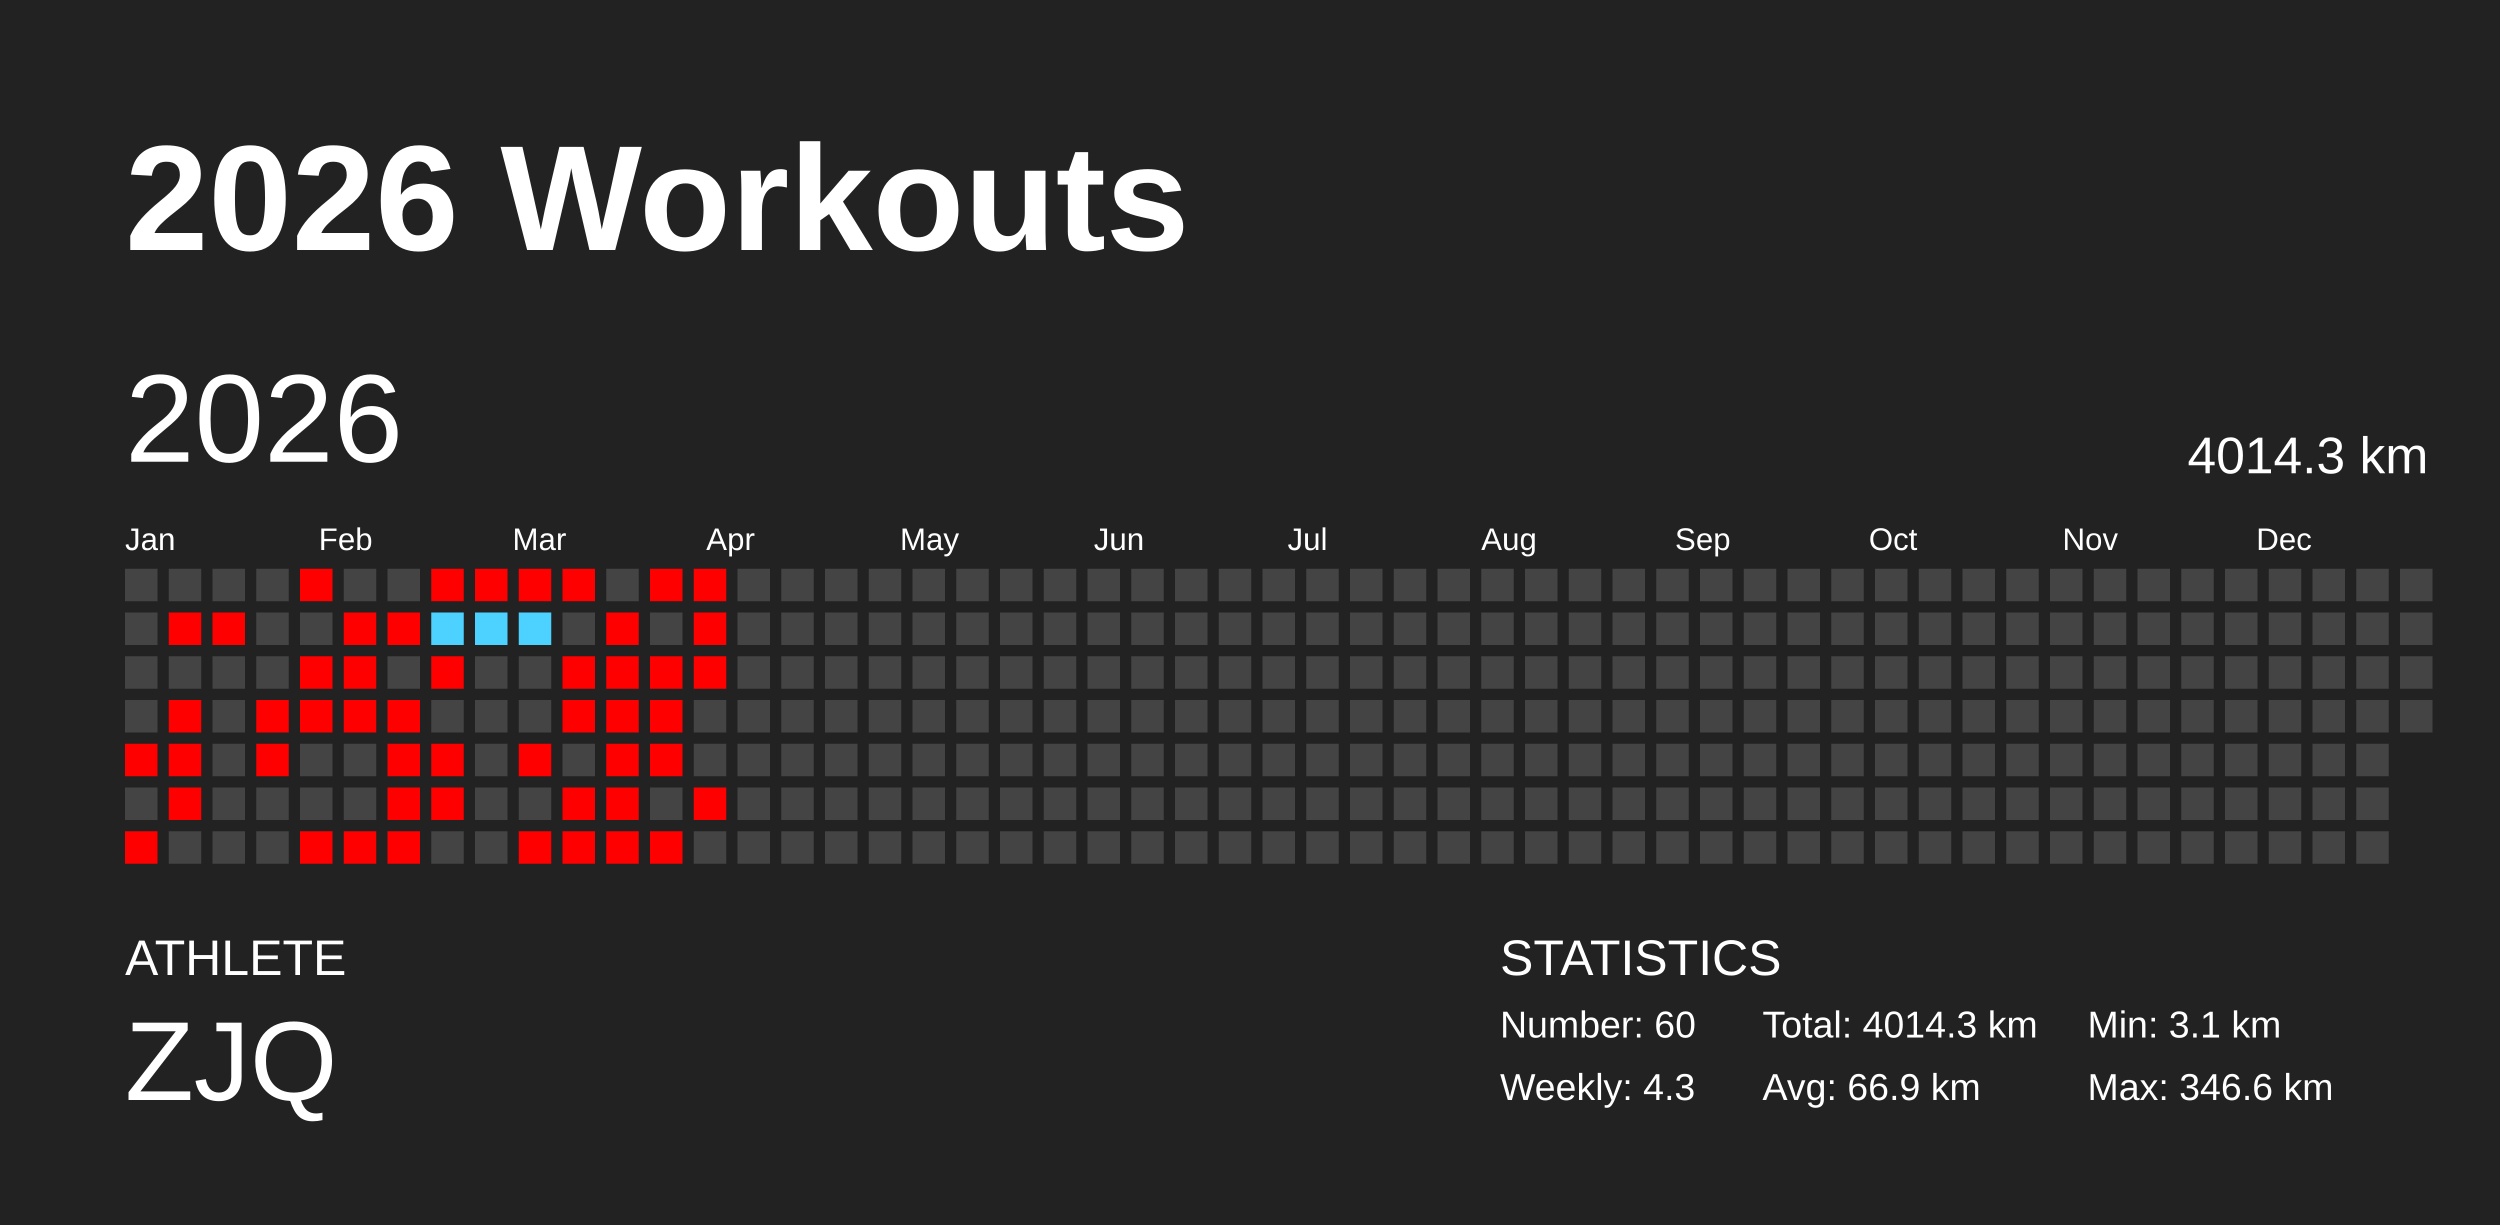
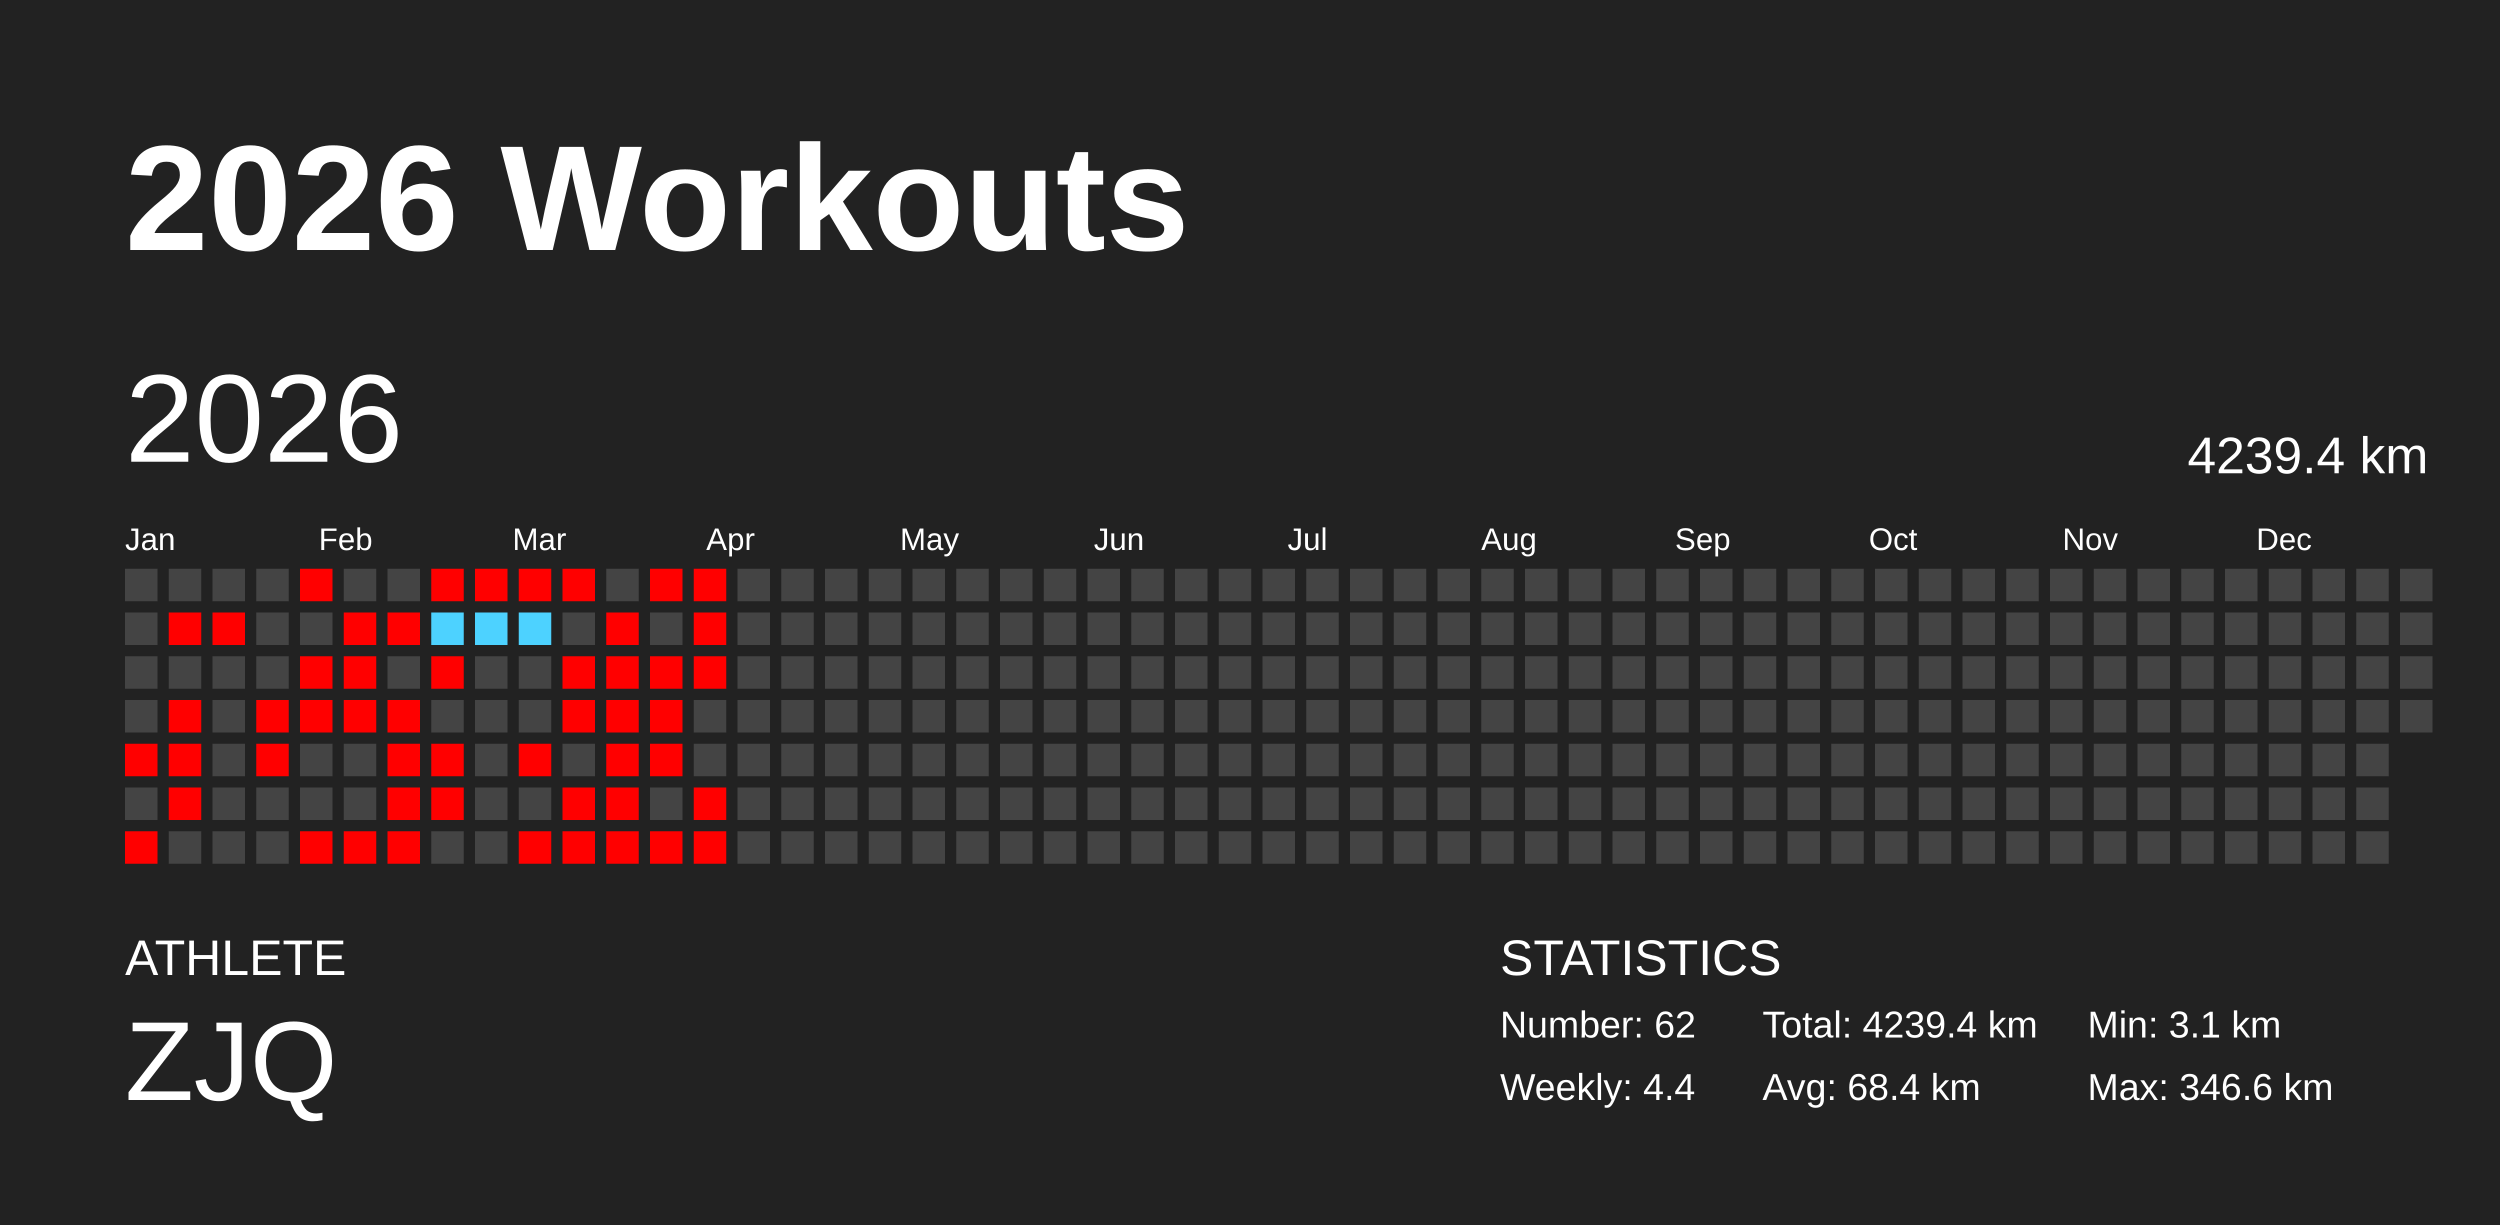
<svg xmlns="http://www.w3.org/2000/svg" baseProfile="full" height="98mm" version="1.1" viewBox="0,0,200,98" width="200mm">
  <defs />
  <rect fill="#222222" height="98" width="200" x="0" y="0" />
  <text fill="#FFFFFF" style="font-size:12px; font-family:Arial; font-weight:bold;" x="10" y="20">2026 Workouts</text>
  <text fill="#FFFFFF" style="font-size:4px; font-family:Arial" x="10" y="78">ATHLETE</text>
  <text fill="#FFFFFF" style="font-size:9px; font-family:Arial" x="10" y="88">ZJQ</text>
  <text fill="#FFFFFF" style="font-size:4px; font-family:Arial" x="120" y="78">STATISTICS</text>
-   <text fill="#FFFFFF" style="font-size:3px; font-family:Arial" x="120" y="83">Number: 60</text>
-   <text fill="#FFFFFF" style="font-size:3px; font-family:Arial" x="120" y="88">Weekly: 4.3</text>
-   <text fill="#FFFFFF" style="font-size:3px; font-family:Arial" x="141" y="83">Total: 4014.3 km</text>
-   <text fill="#FFFFFF" style="font-size:3px; font-family:Arial" x="141" y="88">Avg: 66.9 km</text>
+   <text fill="#FFFFFF" style="font-size:3px; font-family:Arial" x="120" y="83">Number: 62</text>
+   <text fill="#FFFFFF" style="font-size:3px; font-family:Arial" x="120" y="88">Weekly: 4.4</text>
+   <text fill="#FFFFFF" style="font-size:3px; font-family:Arial" x="141" y="83">Total: 4239.4 km</text>
+   <text fill="#FFFFFF" style="font-size:3px; font-family:Arial" x="141" y="88">Avg: 68.4 km</text>
  <text fill="#FFFFFF" style="font-size:3px; font-family:Arial" x="167" y="83">Min: 3.1 km</text>
  <text fill="#FFFFFF" style="font-size:3px; font-family:Arial" x="167" y="88">Max: 346.6 km</text>
  <text dominant-baseline="hanging" fill="#FFFFFF" style="font-size:10.0px; font-family:Arial;" x="10" y="30">2026</text>
-   <text dominant-baseline="hanging" fill="#FFFFFF" style="font-size:4.125px; font-family:Arial;" x="175" y="35">4014.3 km</text>
+   <text dominant-baseline="hanging" fill="#FFFFFF" style="font-size:4.125px; font-family:Arial;" x="175" y="35">4239.4 km</text>
  <text fill="#FFFFFF" style="font-size:2.5px; font-family:Arial" x="10.0" y="44">Jan</text>
  <text fill="#FFFFFF" style="font-size:2.5px; font-family:Arial" x="25.5" y="44">Feb</text>
  <text fill="#FFFFFF" style="font-size:2.5px; font-family:Arial" x="41.0" y="44">Mar</text>
  <text fill="#FFFFFF" style="font-size:2.5px; font-family:Arial" x="56.5" y="44">Apr</text>
  <text fill="#FFFFFF" style="font-size:2.5px; font-family:Arial" x="72.0" y="44">May</text>
  <text fill="#FFFFFF" style="font-size:2.5px; font-family:Arial" x="87.5" y="44">Jun</text>
  <text fill="#FFFFFF" style="font-size:2.5px; font-family:Arial" x="103.0" y="44">Jul</text>
  <text fill="#FFFFFF" style="font-size:2.5px; font-family:Arial" x="118.5" y="44">Aug</text>
  <text fill="#FFFFFF" style="font-size:2.5px; font-family:Arial" x="134.0" y="44">Sep</text>
  <text fill="#FFFFFF" style="font-size:2.5px; font-family:Arial" x="149.5" y="44">Oct</text>
  <text fill="#FFFFFF" style="font-size:2.5px; font-family:Arial" x="165.0" y="44">Nov</text>
  <text fill="#FFFFFF" style="font-size:2.5px; font-family:Arial" x="180.5" y="44">Dec</text>
  <rect fill="#444444" height="2.6" width="2.6" x="10.0" y="45.5" />
  <rect fill="#444444" height="2.6" width="2.6" x="10.0" y="49.0" />
  <rect fill="#444444" height="2.6" width="2.6" x="10.0" y="52.5" />
  <rect fill="#444444" height="2.6" width="2.6" x="10.0" y="56.0" />
  <rect fill="red" height="2.6" width="2.6" x="10.0" y="59.5" />
  <rect fill="#444444" height="2.6" width="2.6" x="10.0" y="63.0" />
  <rect fill="red" height="2.6" width="2.6" x="10.0" y="66.5" />
  <rect fill="#444444" height="2.6" width="2.6" x="13.5" y="45.5" />
  <rect fill="red" height="2.6" width="2.6" x="13.5" y="49.0" />
  <rect fill="#444444" height="2.6" width="2.6" x="13.5" y="52.5" />
  <rect fill="red" height="2.6" width="2.6" x="13.5" y="56.0" />
  <rect fill="red" height="2.6" width="2.6" x="13.5" y="59.5" />
  <rect fill="red" height="2.6" width="2.6" x="13.5" y="63.0" />
  <rect fill="#444444" height="2.6" width="2.6" x="13.5" y="66.5" />
  <rect fill="#444444" height="2.6" width="2.6" x="17.0" y="45.5" />
  <rect fill="red" height="2.6" width="2.6" x="17.0" y="49.0" />
  <rect fill="#444444" height="2.6" width="2.6" x="17.0" y="52.5" />
  <rect fill="#444444" height="2.6" width="2.6" x="17.0" y="56.0" />
  <rect fill="#444444" height="2.6" width="2.6" x="17.0" y="59.5" />
  <rect fill="#444444" height="2.6" width="2.6" x="17.0" y="63.0" />
  <rect fill="#444444" height="2.6" width="2.6" x="17.0" y="66.5" />
  <rect fill="#444444" height="2.6" width="2.6" x="20.5" y="45.5" />
  <rect fill="#444444" height="2.6" width="2.6" x="20.5" y="49.0" />
  <rect fill="#444444" height="2.6" width="2.6" x="20.5" y="52.5" />
  <rect fill="red" height="2.6" width="2.6" x="20.5" y="56.0" />
  <rect fill="red" height="2.6" width="2.6" x="20.5" y="59.5" />
  <rect fill="#444444" height="2.6" width="2.6" x="20.5" y="63.0" />
  <rect fill="#444444" height="2.6" width="2.6" x="20.5" y="66.5" />
  <rect fill="red" height="2.6" width="2.6" x="24.0" y="45.5" />
  <rect fill="#444444" height="2.6" width="2.6" x="24.0" y="49.0" />
  <rect fill="red" height="2.6" width="2.6" x="24.0" y="52.5" />
  <rect fill="red" height="2.6" width="2.6" x="24.0" y="56.0" />
  <rect fill="#444444" height="2.6" width="2.6" x="24.0" y="59.5" />
  <rect fill="#444444" height="2.6" width="2.6" x="24.0" y="63.0" />
  <rect fill="red" height="2.6" width="2.6" x="24.0" y="66.5" />
  <rect fill="#444444" height="2.6" width="2.6" x="27.5" y="45.5" />
  <rect fill="red" height="2.6" width="2.6" x="27.5" y="49.0" />
  <rect fill="red" height="2.6" width="2.6" x="27.5" y="52.5" />
  <rect fill="red" height="2.6" width="2.6" x="27.5" y="56.0" />
  <rect fill="#444444" height="2.6" width="2.6" x="27.5" y="59.5" />
  <rect fill="#444444" height="2.6" width="2.6" x="27.5" y="63.0" />
  <rect fill="red" height="2.6" width="2.6" x="27.5" y="66.5" />
  <rect fill="#444444" height="2.6" width="2.6" x="31.0" y="45.5" />
  <rect fill="red" height="2.6" width="2.6" x="31.0" y="49.0" />
  <rect fill="#444444" height="2.6" width="2.6" x="31.0" y="52.5" />
  <rect fill="red" height="2.6" width="2.6" x="31.0" y="56.0" />
  <rect fill="red" height="2.6" width="2.6" x="31.0" y="59.5" />
  <rect fill="red" height="2.6" width="2.6" x="31.0" y="63.0" />
  <rect fill="red" height="2.6" width="2.6" x="31.0" y="66.5" />
  <rect fill="red" height="2.6" width="2.6" x="34.5" y="45.5" />
  <rect fill="#4dd2ff" height="2.6" width="2.6" x="34.5" y="49.0" />
  <rect fill="red" height="2.6" width="2.6" x="34.5" y="52.5" />
  <rect fill="#444444" height="2.6" width="2.6" x="34.5" y="56.0" />
  <rect fill="red" height="2.6" width="2.6" x="34.5" y="59.5" />
  <rect fill="red" height="2.6" width="2.6" x="34.5" y="63.0" />
  <rect fill="#444444" height="2.6" width="2.6" x="34.5" y="66.5" />
  <rect fill="red" height="2.6" width="2.6" x="38.0" y="45.5" />
  <rect fill="#4dd2ff" height="2.6" width="2.6" x="38.0" y="49.0" />
  <rect fill="#444444" height="2.6" width="2.6" x="38.0" y="52.5" />
  <rect fill="#444444" height="2.6" width="2.6" x="38.0" y="56.0" />
  <rect fill="#444444" height="2.6" width="2.6" x="38.0" y="59.5" />
  <rect fill="#444444" height="2.6" width="2.6" x="38.0" y="63.0" />
  <rect fill="#444444" height="2.6" width="2.6" x="38.0" y="66.5" />
  <rect fill="red" height="2.6" width="2.6" x="41.5" y="45.5" />
  <rect fill="#4dd2ff" height="2.6" width="2.6" x="41.5" y="49.0" />
  <rect fill="#444444" height="2.6" width="2.6" x="41.5" y="52.5" />
  <rect fill="#444444" height="2.6" width="2.6" x="41.5" y="56.0" />
  <rect fill="red" height="2.6" width="2.6" x="41.5" y="59.5" />
  <rect fill="#444444" height="2.6" width="2.6" x="41.5" y="63.0" />
  <rect fill="red" height="2.6" width="2.6" x="41.5" y="66.5" />
  <rect fill="red" height="2.6" width="2.6" x="45.0" y="45.5" />
  <rect fill="#444444" height="2.6" width="2.6" x="45.0" y="49.0" />
  <rect fill="red" height="2.6" width="2.6" x="45.0" y="52.5" />
  <rect fill="red" height="2.6" width="2.6" x="45.0" y="56.0" />
  <rect fill="#444444" height="2.6" width="2.6" x="45.0" y="59.5" />
  <rect fill="red" height="2.6" width="2.6" x="45.0" y="63.0" />
  <rect fill="red" height="2.6" width="2.6" x="45.0" y="66.5" />
  <rect fill="#444444" height="2.6" width="2.6" x="48.5" y="45.5" />
  <rect fill="red" height="2.6" width="2.6" x="48.5" y="49.0" />
  <rect fill="red" height="2.6" width="2.6" x="48.5" y="52.5" />
  <rect fill="red" height="2.6" width="2.6" x="48.5" y="56.0" />
  <rect fill="red" height="2.6" width="2.6" x="48.5" y="59.5" />
  <rect fill="red" height="2.6" width="2.6" x="48.5" y="63.0" />
  <rect fill="red" height="2.6" width="2.6" x="48.5" y="66.5" />
  <rect fill="red" height="2.6" width="2.6" x="52.0" y="45.5" />
  <rect fill="#444444" height="2.6" width="2.6" x="52.0" y="49.0" />
  <rect fill="red" height="2.6" width="2.6" x="52.0" y="52.5" />
  <rect fill="red" height="2.6" width="2.6" x="52.0" y="56.0" />
  <rect fill="red" height="2.6" width="2.6" x="52.0" y="59.5" />
  <rect fill="#444444" height="2.6" width="2.6" x="52.0" y="63.0" />
  <rect fill="red" height="2.6" width="2.6" x="52.0" y="66.5" />
  <rect fill="red" height="2.6" width="2.6" x="55.5" y="45.5" />
  <rect fill="red" height="2.6" width="2.6" x="55.5" y="49.0" />
  <rect fill="red" height="2.6" width="2.6" x="55.5" y="52.5" />
  <rect fill="#444444" height="2.6" width="2.6" x="55.5" y="56.0" />
  <rect fill="#444444" height="2.6" width="2.6" x="55.5" y="59.5" />
  <rect fill="red" height="2.6" width="2.6" x="55.5" y="63.0" />
-   <rect fill="#444444" height="2.6" width="2.6" x="55.5" y="66.5" />
+   <rect fill="red" height="2.6" width="2.6" x="55.5" y="66.5" />
  <rect fill="#444444" height="2.6" width="2.6" x="59.0" y="45.5" />
  <rect fill="#444444" height="2.6" width="2.6" x="59.0" y="49.0" />
  <rect fill="#444444" height="2.6" width="2.6" x="59.0" y="52.5" />
  <rect fill="#444444" height="2.6" width="2.6" x="59.0" y="56.0" />
  <rect fill="#444444" height="2.6" width="2.6" x="59.0" y="59.5" />
  <rect fill="#444444" height="2.6" width="2.6" x="59.0" y="63.0" />
  <rect fill="#444444" height="2.6" width="2.6" x="59.0" y="66.5" />
  <rect fill="#444444" height="2.6" width="2.6" x="62.5" y="45.5" />
  <rect fill="#444444" height="2.6" width="2.6" x="62.5" y="49.0" />
  <rect fill="#444444" height="2.6" width="2.6" x="62.5" y="52.5" />
  <rect fill="#444444" height="2.6" width="2.6" x="62.5" y="56.0" />
  <rect fill="#444444" height="2.6" width="2.6" x="62.5" y="59.5" />
  <rect fill="#444444" height="2.6" width="2.6" x="62.5" y="63.0" />
  <rect fill="#444444" height="2.6" width="2.6" x="62.5" y="66.5" />
  <rect fill="#444444" height="2.6" width="2.6" x="66.0" y="45.5" />
  <rect fill="#444444" height="2.6" width="2.6" x="66.0" y="49.0" />
  <rect fill="#444444" height="2.6" width="2.6" x="66.0" y="52.5" />
  <rect fill="#444444" height="2.6" width="2.6" x="66.0" y="56.0" />
  <rect fill="#444444" height="2.6" width="2.6" x="66.0" y="59.5" />
  <rect fill="#444444" height="2.6" width="2.6" x="66.0" y="63.0" />
  <rect fill="#444444" height="2.6" width="2.6" x="66.0" y="66.5" />
  <rect fill="#444444" height="2.6" width="2.6" x="69.5" y="45.5" />
  <rect fill="#444444" height="2.6" width="2.6" x="69.5" y="49.0" />
  <rect fill="#444444" height="2.6" width="2.6" x="69.5" y="52.5" />
  <rect fill="#444444" height="2.6" width="2.6" x="69.5" y="56.0" />
  <rect fill="#444444" height="2.6" width="2.6" x="69.5" y="59.5" />
  <rect fill="#444444" height="2.6" width="2.6" x="69.5" y="63.0" />
  <rect fill="#444444" height="2.6" width="2.6" x="69.5" y="66.5" />
  <rect fill="#444444" height="2.6" width="2.6" x="73.0" y="45.5" />
  <rect fill="#444444" height="2.6" width="2.6" x="73.0" y="49.0" />
  <rect fill="#444444" height="2.6" width="2.6" x="73.0" y="52.5" />
  <rect fill="#444444" height="2.6" width="2.6" x="73.0" y="56.0" />
  <rect fill="#444444" height="2.6" width="2.6" x="73.0" y="59.5" />
  <rect fill="#444444" height="2.6" width="2.6" x="73.0" y="63.0" />
  <rect fill="#444444" height="2.6" width="2.6" x="73.0" y="66.5" />
  <rect fill="#444444" height="2.6" width="2.6" x="76.5" y="45.5" />
  <rect fill="#444444" height="2.6" width="2.6" x="76.5" y="49.0" />
  <rect fill="#444444" height="2.6" width="2.6" x="76.5" y="52.5" />
  <rect fill="#444444" height="2.6" width="2.6" x="76.5" y="56.0" />
  <rect fill="#444444" height="2.6" width="2.6" x="76.5" y="59.5" />
  <rect fill="#444444" height="2.6" width="2.6" x="76.5" y="63.0" />
  <rect fill="#444444" height="2.6" width="2.6" x="76.5" y="66.5" />
  <rect fill="#444444" height="2.6" width="2.6" x="80.0" y="45.5" />
  <rect fill="#444444" height="2.6" width="2.6" x="80.0" y="49.0" />
  <rect fill="#444444" height="2.6" width="2.6" x="80.0" y="52.5" />
  <rect fill="#444444" height="2.6" width="2.6" x="80.0" y="56.0" />
  <rect fill="#444444" height="2.6" width="2.6" x="80.0" y="59.5" />
  <rect fill="#444444" height="2.6" width="2.6" x="80.0" y="63.0" />
  <rect fill="#444444" height="2.6" width="2.6" x="80.0" y="66.5" />
  <rect fill="#444444" height="2.6" width="2.6" x="83.5" y="45.5" />
  <rect fill="#444444" height="2.6" width="2.6" x="83.5" y="49.0" />
  <rect fill="#444444" height="2.6" width="2.6" x="83.5" y="52.5" />
  <rect fill="#444444" height="2.6" width="2.6" x="83.5" y="56.0" />
  <rect fill="#444444" height="2.6" width="2.6" x="83.5" y="59.5" />
  <rect fill="#444444" height="2.6" width="2.6" x="83.5" y="63.0" />
  <rect fill="#444444" height="2.6" width="2.6" x="83.5" y="66.5" />
  <rect fill="#444444" height="2.6" width="2.6" x="87.0" y="45.5" />
  <rect fill="#444444" height="2.6" width="2.6" x="87.0" y="49.0" />
  <rect fill="#444444" height="2.6" width="2.6" x="87.0" y="52.5" />
  <rect fill="#444444" height="2.6" width="2.6" x="87.0" y="56.0" />
  <rect fill="#444444" height="2.6" width="2.6" x="87.0" y="59.5" />
  <rect fill="#444444" height="2.6" width="2.6" x="87.0" y="63.0" />
  <rect fill="#444444" height="2.6" width="2.6" x="87.0" y="66.5" />
  <rect fill="#444444" height="2.6" width="2.6" x="90.5" y="45.5" />
  <rect fill="#444444" height="2.6" width="2.6" x="90.5" y="49.0" />
  <rect fill="#444444" height="2.6" width="2.6" x="90.5" y="52.5" />
  <rect fill="#444444" height="2.6" width="2.6" x="90.5" y="56.0" />
  <rect fill="#444444" height="2.6" width="2.6" x="90.5" y="59.5" />
  <rect fill="#444444" height="2.6" width="2.6" x="90.5" y="63.0" />
  <rect fill="#444444" height="2.6" width="2.6" x="90.5" y="66.5" />
  <rect fill="#444444" height="2.6" width="2.6" x="94.0" y="45.5" />
  <rect fill="#444444" height="2.6" width="2.6" x="94.0" y="49.0" />
  <rect fill="#444444" height="2.6" width="2.6" x="94.0" y="52.5" />
  <rect fill="#444444" height="2.6" width="2.6" x="94.0" y="56.0" />
  <rect fill="#444444" height="2.6" width="2.6" x="94.0" y="59.5" />
  <rect fill="#444444" height="2.6" width="2.6" x="94.0" y="63.0" />
  <rect fill="#444444" height="2.6" width="2.6" x="94.0" y="66.5" />
  <rect fill="#444444" height="2.6" width="2.6" x="97.5" y="45.5" />
  <rect fill="#444444" height="2.6" width="2.6" x="97.5" y="49.0" />
  <rect fill="#444444" height="2.6" width="2.6" x="97.5" y="52.5" />
  <rect fill="#444444" height="2.6" width="2.6" x="97.5" y="56.0" />
  <rect fill="#444444" height="2.6" width="2.6" x="97.5" y="59.5" />
  <rect fill="#444444" height="2.6" width="2.6" x="97.5" y="63.0" />
  <rect fill="#444444" height="2.6" width="2.6" x="97.5" y="66.5" />
  <rect fill="#444444" height="2.6" width="2.6" x="101.0" y="45.5" />
  <rect fill="#444444" height="2.6" width="2.6" x="101.0" y="49.0" />
  <rect fill="#444444" height="2.6" width="2.6" x="101.0" y="52.5" />
  <rect fill="#444444" height="2.6" width="2.6" x="101.0" y="56.0" />
  <rect fill="#444444" height="2.6" width="2.6" x="101.0" y="59.5" />
  <rect fill="#444444" height="2.6" width="2.6" x="101.0" y="63.0" />
  <rect fill="#444444" height="2.6" width="2.6" x="101.0" y="66.5" />
  <rect fill="#444444" height="2.6" width="2.6" x="104.5" y="45.5" />
  <rect fill="#444444" height="2.6" width="2.6" x="104.5" y="49.0" />
  <rect fill="#444444" height="2.6" width="2.6" x="104.5" y="52.5" />
  <rect fill="#444444" height="2.6" width="2.6" x="104.5" y="56.0" />
  <rect fill="#444444" height="2.6" width="2.6" x="104.5" y="59.5" />
  <rect fill="#444444" height="2.6" width="2.6" x="104.5" y="63.0" />
  <rect fill="#444444" height="2.6" width="2.6" x="104.5" y="66.5" />
  <rect fill="#444444" height="2.6" width="2.6" x="108.0" y="45.5" />
  <rect fill="#444444" height="2.6" width="2.6" x="108.0" y="49.0" />
  <rect fill="#444444" height="2.6" width="2.6" x="108.0" y="52.5" />
  <rect fill="#444444" height="2.6" width="2.6" x="108.0" y="56.0" />
  <rect fill="#444444" height="2.6" width="2.6" x="108.0" y="59.5" />
  <rect fill="#444444" height="2.6" width="2.6" x="108.0" y="63.0" />
  <rect fill="#444444" height="2.6" width="2.6" x="108.0" y="66.5" />
  <rect fill="#444444" height="2.6" width="2.6" x="111.5" y="45.5" />
  <rect fill="#444444" height="2.6" width="2.6" x="111.5" y="49.0" />
  <rect fill="#444444" height="2.6" width="2.6" x="111.5" y="52.5" />
  <rect fill="#444444" height="2.6" width="2.6" x="111.5" y="56.0" />
  <rect fill="#444444" height="2.6" width="2.6" x="111.5" y="59.5" />
  <rect fill="#444444" height="2.6" width="2.6" x="111.5" y="63.0" />
  <rect fill="#444444" height="2.6" width="2.6" x="111.5" y="66.5" />
  <rect fill="#444444" height="2.6" width="2.6" x="115.0" y="45.5" />
  <rect fill="#444444" height="2.6" width="2.6" x="115.0" y="49.0" />
  <rect fill="#444444" height="2.6" width="2.6" x="115.0" y="52.5" />
  <rect fill="#444444" height="2.6" width="2.6" x="115.0" y="56.0" />
  <rect fill="#444444" height="2.6" width="2.6" x="115.0" y="59.5" />
  <rect fill="#444444" height="2.6" width="2.6" x="115.0" y="63.0" />
  <rect fill="#444444" height="2.6" width="2.6" x="115.0" y="66.5" />
  <rect fill="#444444" height="2.6" width="2.6" x="118.5" y="45.5" />
  <rect fill="#444444" height="2.6" width="2.6" x="118.5" y="49.0" />
  <rect fill="#444444" height="2.6" width="2.6" x="118.5" y="52.5" />
  <rect fill="#444444" height="2.6" width="2.6" x="118.5" y="56.0" />
  <rect fill="#444444" height="2.6" width="2.6" x="118.5" y="59.5" />
  <rect fill="#444444" height="2.6" width="2.6" x="118.5" y="63.0" />
  <rect fill="#444444" height="2.6" width="2.6" x="118.5" y="66.5" />
  <rect fill="#444444" height="2.6" width="2.6" x="122.0" y="45.5" />
  <rect fill="#444444" height="2.6" width="2.6" x="122.0" y="49.0" />
  <rect fill="#444444" height="2.6" width="2.6" x="122.0" y="52.5" />
  <rect fill="#444444" height="2.6" width="2.6" x="122.0" y="56.0" />
  <rect fill="#444444" height="2.6" width="2.6" x="122.0" y="59.5" />
  <rect fill="#444444" height="2.6" width="2.6" x="122.0" y="63.0" />
  <rect fill="#444444" height="2.6" width="2.6" x="122.0" y="66.5" />
  <rect fill="#444444" height="2.6" width="2.6" x="125.5" y="45.5" />
  <rect fill="#444444" height="2.6" width="2.6" x="125.5" y="49.0" />
  <rect fill="#444444" height="2.6" width="2.6" x="125.5" y="52.5" />
  <rect fill="#444444" height="2.6" width="2.6" x="125.5" y="56.0" />
  <rect fill="#444444" height="2.6" width="2.6" x="125.5" y="59.5" />
  <rect fill="#444444" height="2.6" width="2.6" x="125.5" y="63.0" />
  <rect fill="#444444" height="2.6" width="2.6" x="125.5" y="66.5" />
  <rect fill="#444444" height="2.6" width="2.6" x="129.0" y="45.5" />
  <rect fill="#444444" height="2.6" width="2.6" x="129.0" y="49.0" />
  <rect fill="#444444" height="2.6" width="2.6" x="129.0" y="52.5" />
  <rect fill="#444444" height="2.6" width="2.6" x="129.0" y="56.0" />
  <rect fill="#444444" height="2.6" width="2.6" x="129.0" y="59.5" />
  <rect fill="#444444" height="2.6" width="2.6" x="129.0" y="63.0" />
  <rect fill="#444444" height="2.6" width="2.6" x="129.0" y="66.5" />
  <rect fill="#444444" height="2.6" width="2.6" x="132.5" y="45.5" />
  <rect fill="#444444" height="2.6" width="2.6" x="132.5" y="49.0" />
  <rect fill="#444444" height="2.6" width="2.6" x="132.5" y="52.5" />
  <rect fill="#444444" height="2.6" width="2.6" x="132.5" y="56.0" />
  <rect fill="#444444" height="2.6" width="2.6" x="132.5" y="59.5" />
  <rect fill="#444444" height="2.6" width="2.6" x="132.5" y="63.0" />
  <rect fill="#444444" height="2.6" width="2.6" x="132.5" y="66.5" />
  <rect fill="#444444" height="2.6" width="2.6" x="136.0" y="45.5" />
  <rect fill="#444444" height="2.6" width="2.6" x="136.0" y="49.0" />
  <rect fill="#444444" height="2.6" width="2.6" x="136.0" y="52.5" />
  <rect fill="#444444" height="2.6" width="2.6" x="136.0" y="56.0" />
  <rect fill="#444444" height="2.6" width="2.6" x="136.0" y="59.5" />
  <rect fill="#444444" height="2.6" width="2.6" x="136.0" y="63.0" />
  <rect fill="#444444" height="2.6" width="2.6" x="136.0" y="66.5" />
  <rect fill="#444444" height="2.6" width="2.6" x="139.5" y="45.5" />
  <rect fill="#444444" height="2.6" width="2.6" x="139.5" y="49.0" />
  <rect fill="#444444" height="2.6" width="2.6" x="139.5" y="52.5" />
  <rect fill="#444444" height="2.6" width="2.6" x="139.5" y="56.0" />
  <rect fill="#444444" height="2.6" width="2.6" x="139.5" y="59.5" />
  <rect fill="#444444" height="2.6" width="2.6" x="139.5" y="63.0" />
  <rect fill="#444444" height="2.6" width="2.6" x="139.5" y="66.5" />
  <rect fill="#444444" height="2.6" width="2.6" x="143.0" y="45.5" />
  <rect fill="#444444" height="2.6" width="2.6" x="143.0" y="49.0" />
  <rect fill="#444444" height="2.6" width="2.6" x="143.0" y="52.5" />
  <rect fill="#444444" height="2.6" width="2.6" x="143.0" y="56.0" />
  <rect fill="#444444" height="2.6" width="2.6" x="143.0" y="59.5" />
  <rect fill="#444444" height="2.6" width="2.6" x="143.0" y="63.0" />
  <rect fill="#444444" height="2.6" width="2.6" x="143.0" y="66.5" />
  <rect fill="#444444" height="2.6" width="2.6" x="146.5" y="45.5" />
  <rect fill="#444444" height="2.6" width="2.6" x="146.5" y="49.0" />
  <rect fill="#444444" height="2.6" width="2.6" x="146.5" y="52.5" />
  <rect fill="#444444" height="2.6" width="2.6" x="146.5" y="56.0" />
  <rect fill="#444444" height="2.6" width="2.6" x="146.5" y="59.5" />
  <rect fill="#444444" height="2.6" width="2.6" x="146.5" y="63.0" />
  <rect fill="#444444" height="2.6" width="2.6" x="146.5" y="66.5" />
  <rect fill="#444444" height="2.6" width="2.6" x="150.0" y="45.5" />
  <rect fill="#444444" height="2.6" width="2.6" x="150.0" y="49.0" />
  <rect fill="#444444" height="2.6" width="2.6" x="150.0" y="52.5" />
  <rect fill="#444444" height="2.6" width="2.6" x="150.0" y="56.0" />
  <rect fill="#444444" height="2.6" width="2.6" x="150.0" y="59.5" />
  <rect fill="#444444" height="2.6" width="2.6" x="150.0" y="63.0" />
  <rect fill="#444444" height="2.6" width="2.6" x="150.0" y="66.5" />
  <rect fill="#444444" height="2.6" width="2.6" x="153.5" y="45.5" />
  <rect fill="#444444" height="2.6" width="2.6" x="153.5" y="49.0" />
  <rect fill="#444444" height="2.6" width="2.6" x="153.5" y="52.5" />
  <rect fill="#444444" height="2.6" width="2.6" x="153.5" y="56.0" />
  <rect fill="#444444" height="2.6" width="2.6" x="153.5" y="59.5" />
  <rect fill="#444444" height="2.6" width="2.6" x="153.5" y="63.0" />
  <rect fill="#444444" height="2.6" width="2.6" x="153.5" y="66.5" />
  <rect fill="#444444" height="2.6" width="2.6" x="157.0" y="45.5" />
  <rect fill="#444444" height="2.6" width="2.6" x="157.0" y="49.0" />
  <rect fill="#444444" height="2.6" width="2.6" x="157.0" y="52.5" />
  <rect fill="#444444" height="2.6" width="2.6" x="157.0" y="56.0" />
  <rect fill="#444444" height="2.6" width="2.6" x="157.0" y="59.5" />
  <rect fill="#444444" height="2.6" width="2.6" x="157.0" y="63.0" />
  <rect fill="#444444" height="2.6" width="2.6" x="157.0" y="66.5" />
  <rect fill="#444444" height="2.6" width="2.6" x="160.5" y="45.5" />
  <rect fill="#444444" height="2.6" width="2.6" x="160.5" y="49.0" />
  <rect fill="#444444" height="2.6" width="2.6" x="160.5" y="52.5" />
  <rect fill="#444444" height="2.6" width="2.6" x="160.5" y="56.0" />
  <rect fill="#444444" height="2.6" width="2.6" x="160.5" y="59.5" />
  <rect fill="#444444" height="2.6" width="2.6" x="160.5" y="63.0" />
  <rect fill="#444444" height="2.6" width="2.6" x="160.5" y="66.5" />
  <rect fill="#444444" height="2.6" width="2.6" x="164.0" y="45.5" />
  <rect fill="#444444" height="2.6" width="2.6" x="164.0" y="49.0" />
  <rect fill="#444444" height="2.6" width="2.6" x="164.0" y="52.5" />
  <rect fill="#444444" height="2.6" width="2.6" x="164.0" y="56.0" />
  <rect fill="#444444" height="2.6" width="2.6" x="164.0" y="59.5" />
  <rect fill="#444444" height="2.6" width="2.6" x="164.0" y="63.0" />
  <rect fill="#444444" height="2.6" width="2.6" x="164.0" y="66.5" />
  <rect fill="#444444" height="2.6" width="2.6" x="167.5" y="45.5" />
  <rect fill="#444444" height="2.6" width="2.6" x="167.5" y="49.0" />
  <rect fill="#444444" height="2.6" width="2.6" x="167.5" y="52.5" />
  <rect fill="#444444" height="2.6" width="2.6" x="167.5" y="56.0" />
  <rect fill="#444444" height="2.6" width="2.6" x="167.5" y="59.5" />
  <rect fill="#444444" height="2.6" width="2.6" x="167.5" y="63.0" />
  <rect fill="#444444" height="2.6" width="2.6" x="167.5" y="66.5" />
  <rect fill="#444444" height="2.6" width="2.6" x="171.0" y="45.5" />
  <rect fill="#444444" height="2.6" width="2.6" x="171.0" y="49.0" />
  <rect fill="#444444" height="2.6" width="2.6" x="171.0" y="52.5" />
  <rect fill="#444444" height="2.6" width="2.6" x="171.0" y="56.0" />
  <rect fill="#444444" height="2.6" width="2.6" x="171.0" y="59.5" />
  <rect fill="#444444" height="2.6" width="2.6" x="171.0" y="63.0" />
  <rect fill="#444444" height="2.6" width="2.6" x="171.0" y="66.5" />
  <rect fill="#444444" height="2.6" width="2.6" x="174.5" y="45.5" />
  <rect fill="#444444" height="2.6" width="2.6" x="174.5" y="49.0" />
  <rect fill="#444444" height="2.6" width="2.6" x="174.5" y="52.5" />
  <rect fill="#444444" height="2.6" width="2.6" x="174.5" y="56.0" />
  <rect fill="#444444" height="2.6" width="2.6" x="174.5" y="59.5" />
  <rect fill="#444444" height="2.6" width="2.6" x="174.5" y="63.0" />
  <rect fill="#444444" height="2.6" width="2.6" x="174.5" y="66.5" />
  <rect fill="#444444" height="2.6" width="2.6" x="178.0" y="45.5" />
  <rect fill="#444444" height="2.6" width="2.6" x="178.0" y="49.0" />
  <rect fill="#444444" height="2.6" width="2.6" x="178.0" y="52.5" />
  <rect fill="#444444" height="2.6" width="2.6" x="178.0" y="56.0" />
  <rect fill="#444444" height="2.6" width="2.6" x="178.0" y="59.5" />
  <rect fill="#444444" height="2.6" width="2.6" x="178.0" y="63.0" />
  <rect fill="#444444" height="2.6" width="2.6" x="178.0" y="66.5" />
  <rect fill="#444444" height="2.6" width="2.6" x="181.5" y="45.5" />
  <rect fill="#444444" height="2.6" width="2.6" x="181.5" y="49.0" />
  <rect fill="#444444" height="2.6" width="2.6" x="181.5" y="52.5" />
  <rect fill="#444444" height="2.6" width="2.6" x="181.5" y="56.0" />
  <rect fill="#444444" height="2.6" width="2.6" x="181.5" y="59.5" />
  <rect fill="#444444" height="2.6" width="2.6" x="181.5" y="63.0" />
  <rect fill="#444444" height="2.6" width="2.6" x="181.5" y="66.5" />
  <rect fill="#444444" height="2.6" width="2.6" x="185.0" y="45.5" />
  <rect fill="#444444" height="2.6" width="2.6" x="185.0" y="49.0" />
  <rect fill="#444444" height="2.6" width="2.6" x="185.0" y="52.5" />
  <rect fill="#444444" height="2.6" width="2.6" x="185.0" y="56.0" />
  <rect fill="#444444" height="2.6" width="2.6" x="185.0" y="59.5" />
  <rect fill="#444444" height="2.6" width="2.6" x="185.0" y="63.0" />
  <rect fill="#444444" height="2.6" width="2.6" x="185.0" y="66.5" />
  <rect fill="#444444" height="2.6" width="2.6" x="188.5" y="45.5" />
  <rect fill="#444444" height="2.6" width="2.6" x="188.5" y="49.0" />
  <rect fill="#444444" height="2.6" width="2.6" x="188.5" y="52.5" />
  <rect fill="#444444" height="2.6" width="2.6" x="188.5" y="56.0" />
  <rect fill="#444444" height="2.6" width="2.6" x="188.5" y="59.5" />
  <rect fill="#444444" height="2.6" width="2.6" x="188.5" y="63.0" />
  <rect fill="#444444" height="2.6" width="2.6" x="188.5" y="66.5" />
  <rect fill="#444444" height="2.6" width="2.6" x="192.0" y="45.5" />
  <rect fill="#444444" height="2.6" width="2.6" x="192.0" y="49.0" />
  <rect fill="#444444" height="2.6" width="2.6" x="192.0" y="52.5" />
  <rect fill="#444444" height="2.6" width="2.6" x="192.0" y="56.0" />
</svg>
